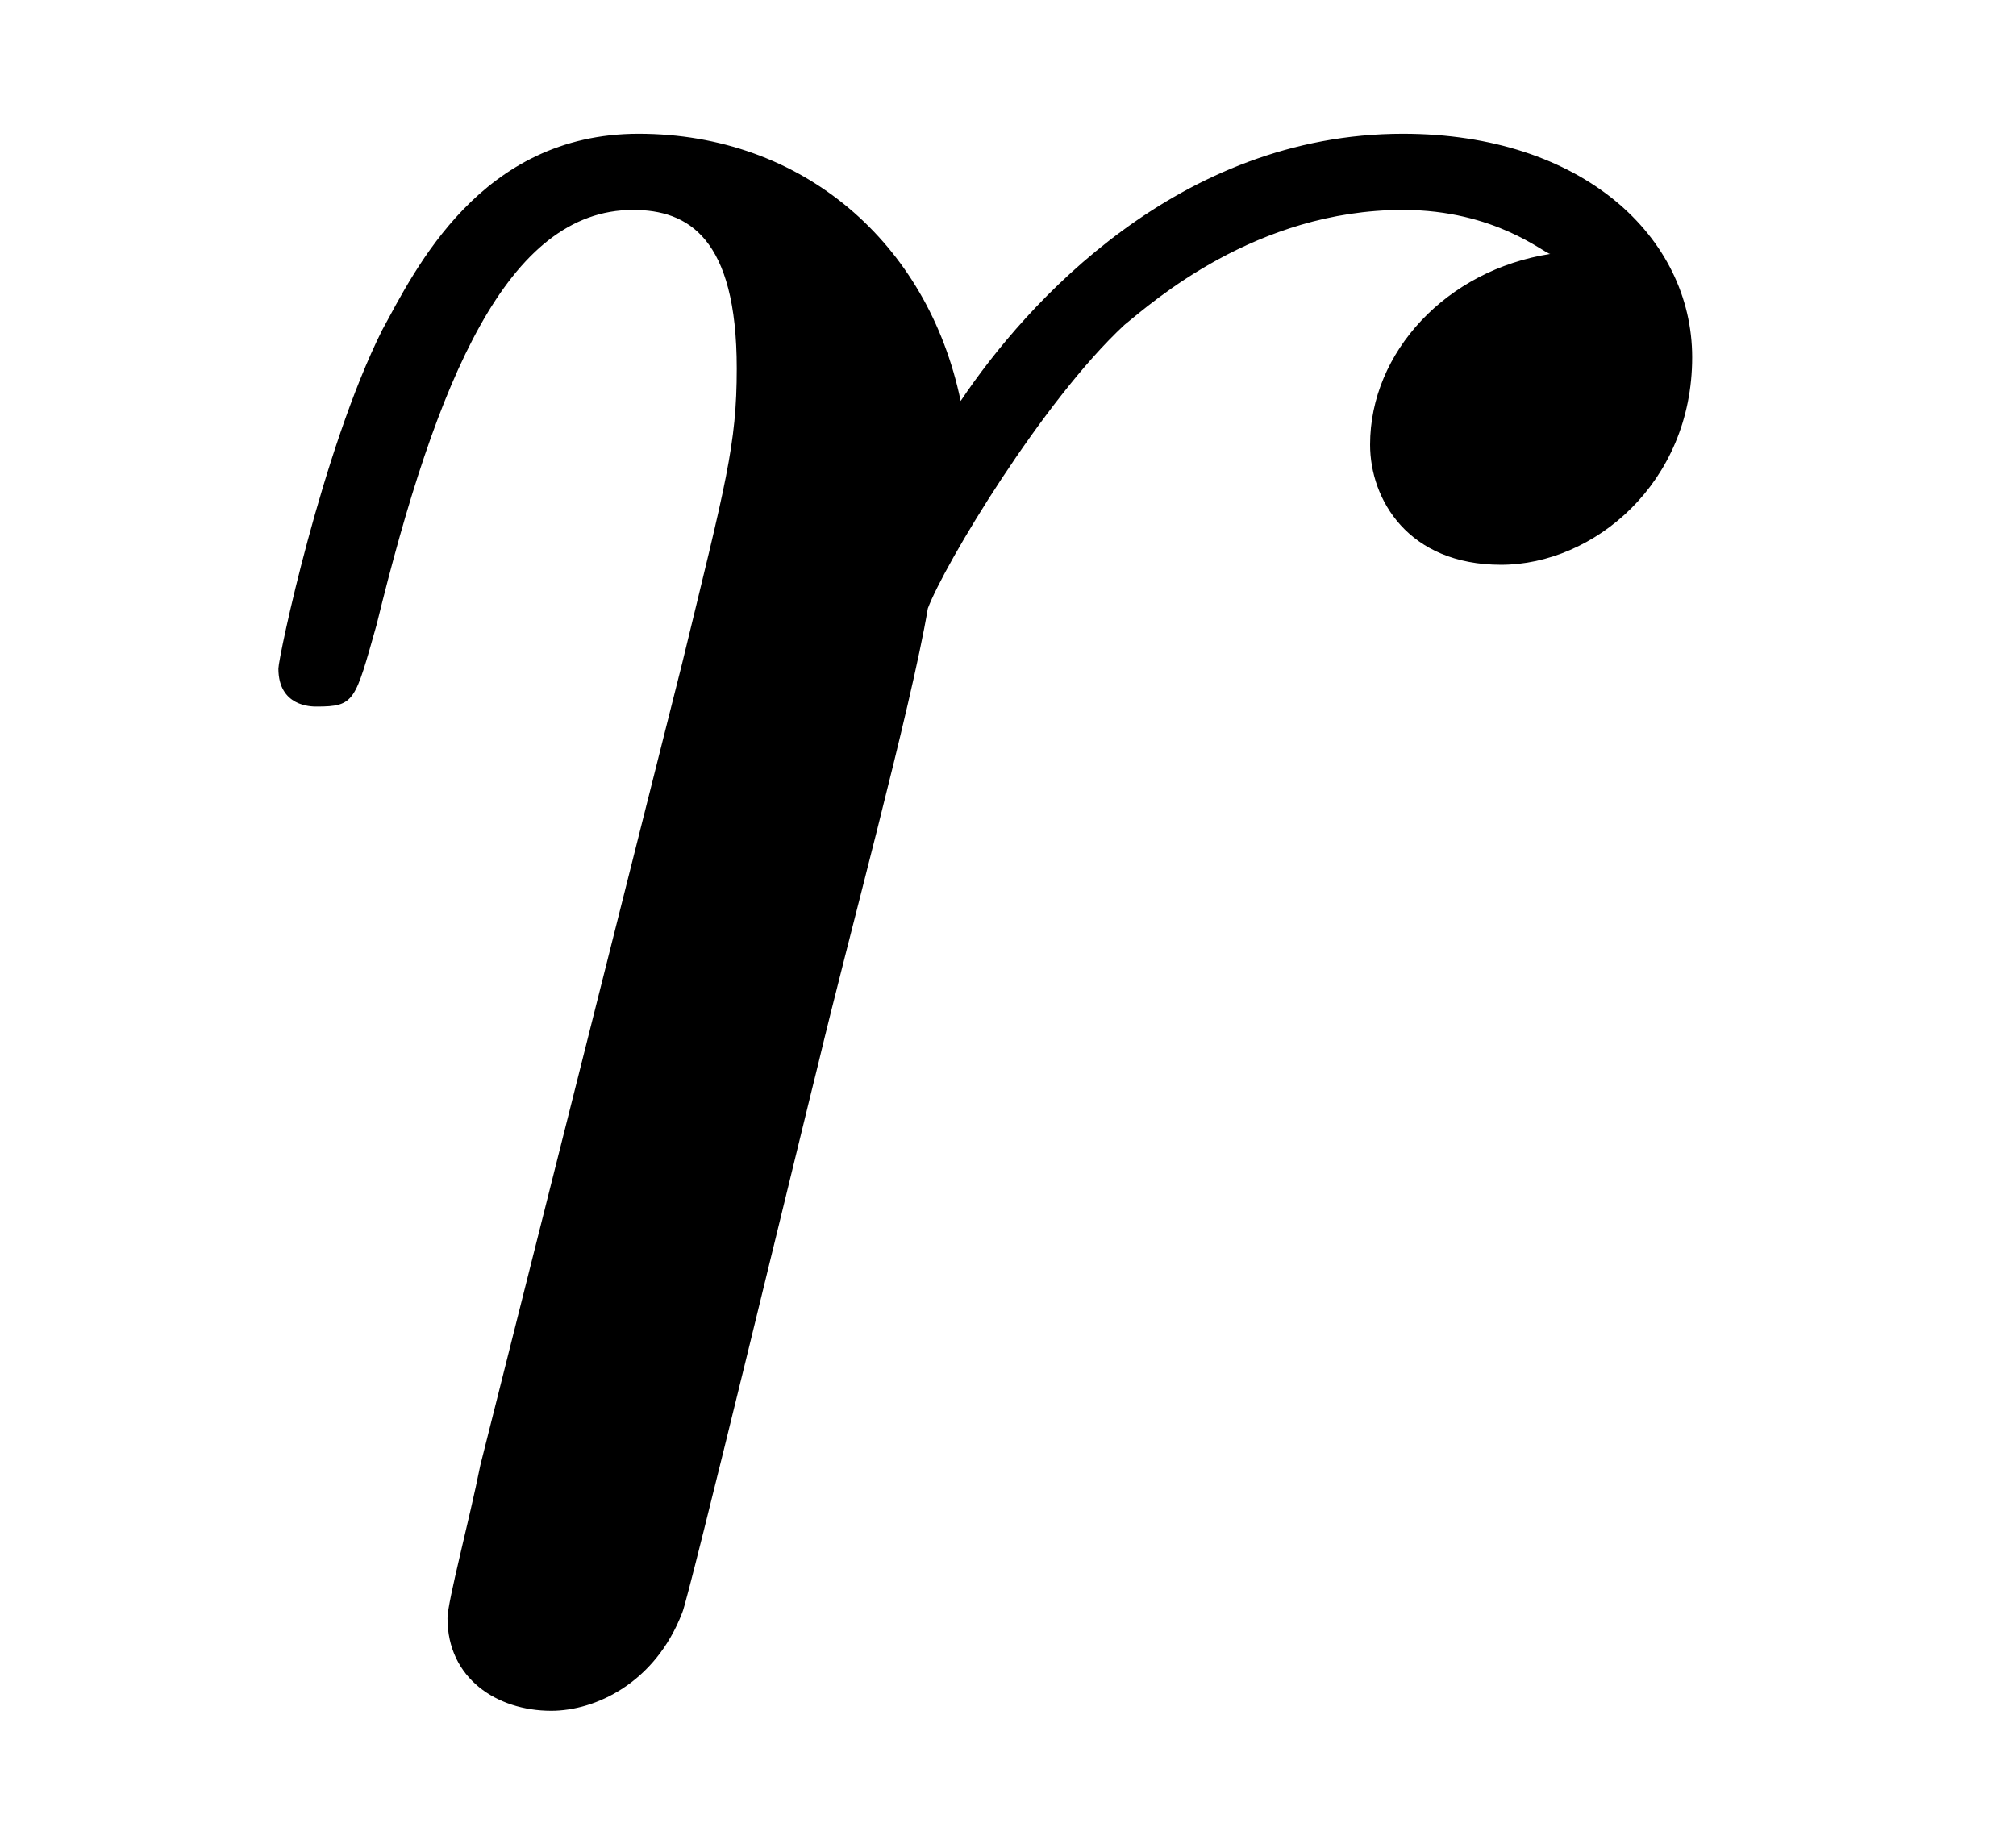
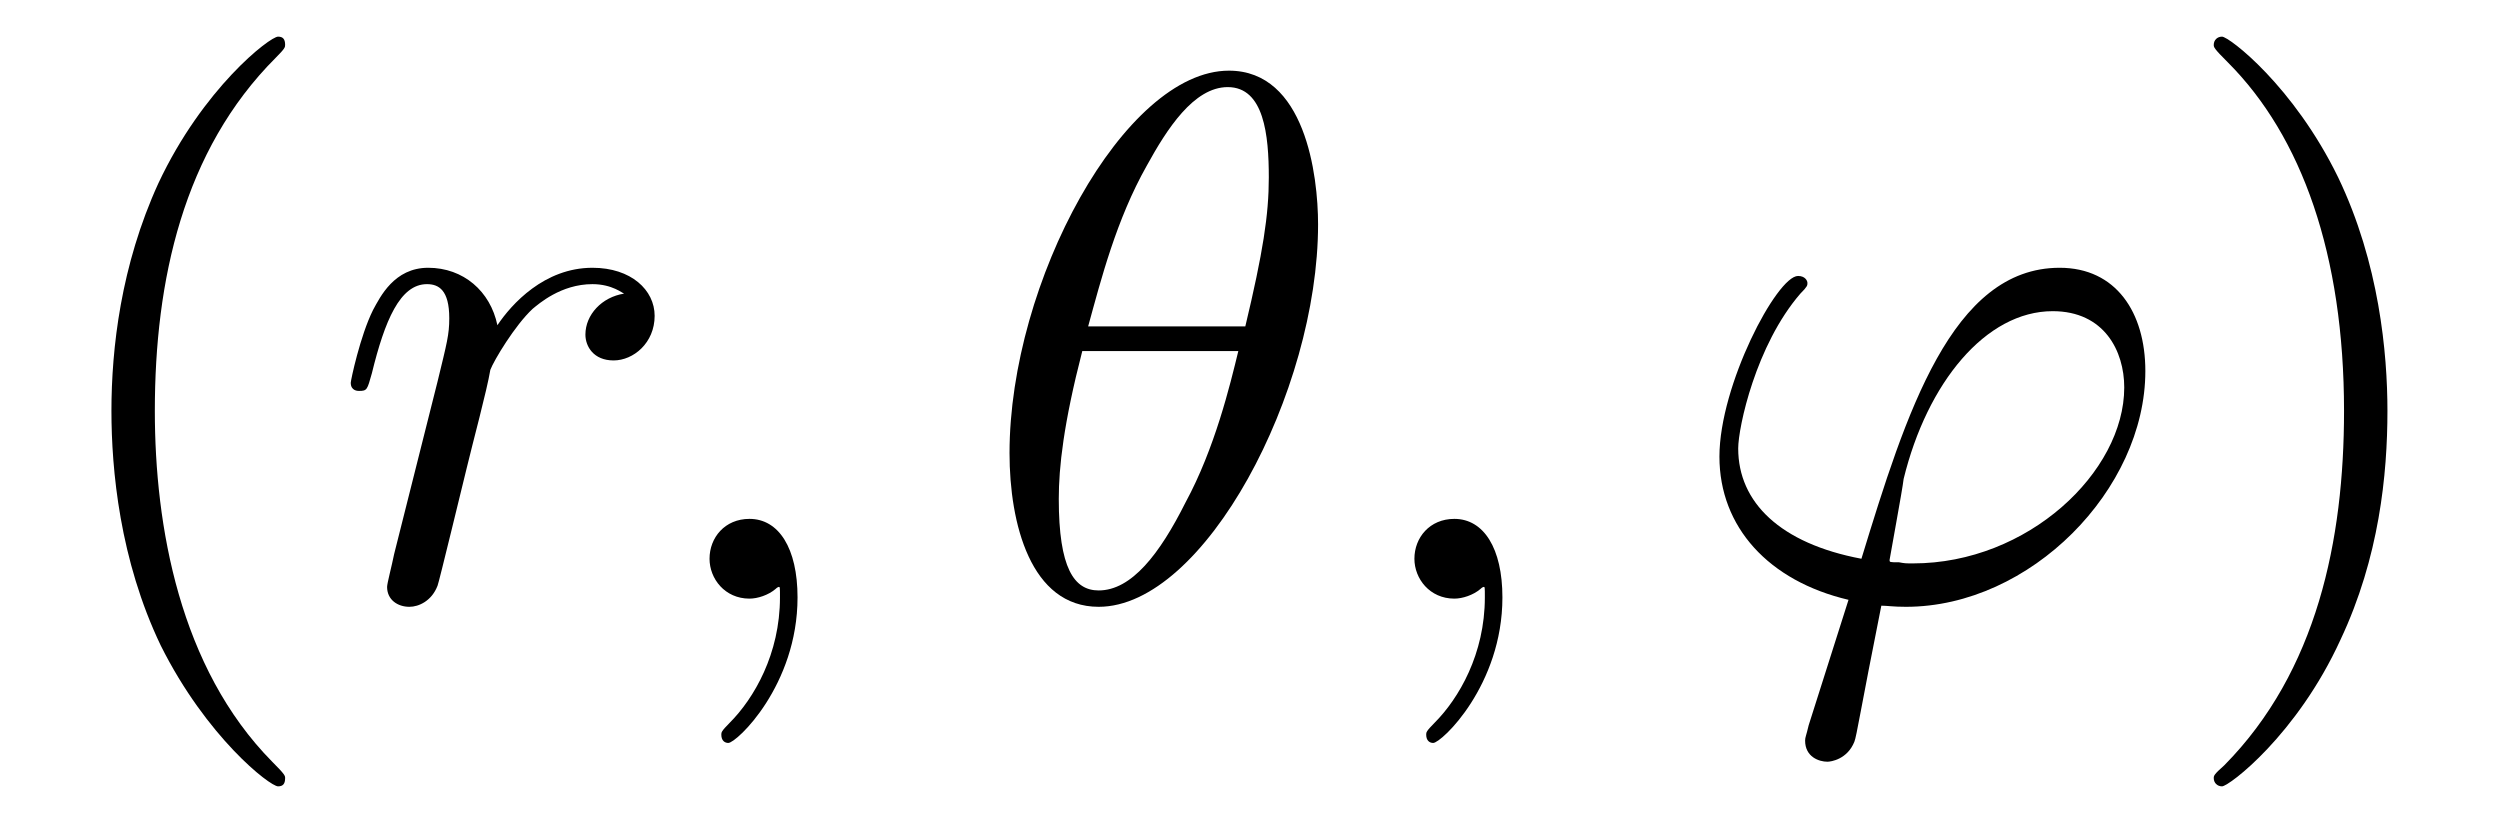
- <svg xmlns="http://www.w3.org/2000/svg" xmlns:xlink="http://www.w3.org/1999/xlink" viewBox="0 0 5.771 5.289" version="1.2">
+ <svg xmlns="http://www.w3.org/2000/svg" xmlns:xlink="http://www.w3.org/1999/xlink" viewBox="0 0 33.293 10.963" version="1.2">
  <defs>
    <g>
      <symbol overflow="visible" id="glyph0-0">
        <path style="stroke:none;" d="" />
      </symbol>
      <symbol overflow="visible" id="glyph0-1">
+         <path style="stroke:none;" d="M 3.297 2.391 C 3.297 2.359 3.297 2.344 3.125 2.172 C 1.891 0.922 1.562 -0.969 1.562 -2.5 C 1.562 -4.234 1.938 -5.969 3.172 -7.203 C 3.297 -7.328 3.297 -7.344 3.297 -7.375 C 3.297 -7.453 3.266 -7.484 3.203 -7.484 C 3.094 -7.484 2.203 -6.797 1.609 -5.531 C 1.109 -4.438 0.984 -3.328 0.984 -2.5 C 0.984 -1.719 1.094 -0.516 1.641 0.625 C 2.25 1.844 3.094 2.5 3.203 2.5 C 3.266 2.5 3.297 2.469 3.297 2.391 Z M 3.297 2.391 " />
+       </symbol>
+       <symbol overflow="visible" id="glyph0-2">
+         <path style="stroke:none;" d="M 2.875 -2.5 C 2.875 -3.266 2.766 -4.469 2.219 -5.609 C 1.625 -6.828 0.766 -7.484 0.672 -7.484 C 0.609 -7.484 0.562 -7.438 0.562 -7.375 C 0.562 -7.344 0.562 -7.328 0.75 -7.141 C 1.734 -6.156 2.297 -4.578 2.297 -2.5 C 2.297 -0.781 1.938 0.969 0.703 2.219 C 0.562 2.344 0.562 2.359 0.562 2.391 C 0.562 2.453 0.609 2.5 0.672 2.5 C 0.766 2.5 1.672 1.812 2.25 0.547 C 2.766 -0.547 2.875 -1.656 2.875 -2.5 Z M 2.875 -2.5 " />
+       </symbol>
+       <symbol overflow="visible" id="glyph1-0">
+         <path style="stroke:none;" d="" />
+       </symbol>
+       <symbol overflow="visible" id="glyph1-1">
        <path style="stroke:none;" d="M 0.875 -0.594 C 0.844 -0.438 0.781 -0.203 0.781 -0.156 C 0.781 0.016 0.922 0.109 1.078 0.109 C 1.203 0.109 1.375 0.031 1.453 -0.172 C 1.469 -0.203 1.797 -1.562 1.844 -1.75 C 1.922 -2.078 2.109 -2.766 2.156 -3.047 C 2.203 -3.172 2.484 -3.641 2.719 -3.859 C 2.797 -3.922 3.094 -4.188 3.516 -4.188 C 3.781 -4.188 3.922 -4.062 3.938 -4.062 C 3.641 -4.016 3.422 -3.781 3.422 -3.516 C 3.422 -3.359 3.531 -3.172 3.797 -3.172 C 4.062 -3.172 4.344 -3.406 4.344 -3.766 C 4.344 -4.109 4.031 -4.406 3.516 -4.406 C 2.875 -4.406 2.438 -3.922 2.25 -3.641 C 2.156 -4.094 1.797 -4.406 1.328 -4.406 C 0.875 -4.406 0.688 -4.016 0.594 -3.844 C 0.422 -3.5 0.297 -2.906 0.297 -2.875 C 0.297 -2.766 0.391 -2.766 0.406 -2.766 C 0.516 -2.766 0.516 -2.781 0.578 -3 C 0.75 -3.703 0.953 -4.188 1.312 -4.188 C 1.469 -4.188 1.609 -4.109 1.609 -3.734 C 1.609 -3.516 1.578 -3.406 1.453 -2.891 Z M 0.875 -0.594 " />
      </symbol>
+       <symbol overflow="visible" id="glyph1-2">
+         <path style="stroke:none;" d="M 2.031 -0.016 C 2.031 -0.672 1.781 -1.062 1.391 -1.062 C 1.062 -1.062 0.859 -0.812 0.859 -0.531 C 0.859 -0.266 1.062 0 1.391 0 C 1.5 0 1.641 -0.047 1.734 -0.125 C 1.766 -0.156 1.781 -0.156 1.781 -0.156 C 1.797 -0.156 1.797 -0.156 1.797 -0.016 C 1.797 0.734 1.453 1.328 1.125 1.656 C 1.016 1.766 1.016 1.781 1.016 1.812 C 1.016 1.891 1.062 1.922 1.109 1.922 C 1.219 1.922 2.031 1.156 2.031 -0.016 Z M 2.031 -0.016 " />
+       </symbol>
+       <symbol overflow="visible" id="glyph1-3">
+         <path style="stroke:none;" d="M 4.531 -4.984 C 4.531 -5.641 4.359 -7.031 3.344 -7.031 C 1.953 -7.031 0.422 -4.219 0.422 -1.938 C 0.422 -1 0.703 0.109 1.609 0.109 C 3.016 0.109 4.531 -2.75 4.531 -4.984 Z M 1.469 -3.625 C 1.641 -4.25 1.844 -5.047 2.25 -5.766 C 2.516 -6.25 2.875 -6.812 3.328 -6.812 C 3.812 -6.812 3.875 -6.172 3.875 -5.609 C 3.875 -5.109 3.797 -4.609 3.562 -3.625 Z M 3.469 -3.297 C 3.359 -2.844 3.156 -2 2.766 -1.281 C 2.422 -0.594 2.047 -0.109 1.609 -0.109 C 1.281 -0.109 1.078 -0.406 1.078 -1.328 C 1.078 -1.75 1.141 -2.328 1.391 -3.297 Z M 3.469 -3.297 " />
+       </symbol>
+       <symbol overflow="visible" id="glyph1-4">
+         <path style="stroke:none;" d="M 1.688 1.688 C 1.656 1.828 1.641 1.844 1.641 1.891 C 1.641 2.109 1.828 2.172 1.938 2.172 C 1.984 2.172 2.203 2.141 2.297 1.906 C 2.328 1.828 2.375 1.5 2.656 0.094 C 2.734 0.094 2.812 0.109 2.984 0.109 C 4.641 0.109 6.172 -1.453 6.172 -3.031 C 6.172 -3.812 5.781 -4.406 5.031 -4.406 C 3.594 -4.406 2.984 -2.469 2.391 -0.531 C 1.312 -0.734 0.75 -1.281 0.75 -2 C 0.75 -2.281 0.984 -3.375 1.578 -4.062 C 1.672 -4.156 1.672 -4.172 1.672 -4.203 C 1.672 -4.234 1.641 -4.297 1.547 -4.297 C 1.266 -4.297 0.5 -2.844 0.5 -1.891 C 0.5 -0.953 1.156 -0.234 2.219 0.016 Z M 3.078 -0.469 C 2.984 -0.469 2.969 -0.469 2.891 -0.484 C 2.766 -0.484 2.766 -0.484 2.766 -0.516 C 2.766 -0.531 2.938 -1.453 2.953 -1.594 C 3.266 -2.875 4.047 -3.828 4.938 -3.828 C 5.625 -3.828 5.891 -3.297 5.891 -2.812 C 5.891 -1.688 4.609 -0.469 3.078 -0.469 Z M 3.078 -0.469 " />
+       </symbol>
    </g>
+     <clipPath id="clip1">
+       <path d="M 1 0 L 4 0 L 4 10.965 L 1 10.965 Z M 1 0 " />
+     </clipPath>
+     <clipPath id="clip2">
+       <path d="M 22 3 L 29 3 L 29 10.965 L 22 10.965 Z M 22 3 " />
+     </clipPath>
+     <clipPath id="clip3">
+       <path d="M 29 0 L 32 0 L 32 10.965 L 29 10.965 Z M 29 0 " />
+     </clipPath>
  </defs>
  <g id="surface1">
+     <g clip-path="url(#clip1)" clip-rule="nonzero">
+       <g style="fill:rgb(0%,0%,0%);fill-opacity:1;">
+         <use xlink:href="#glyph0-1" x="0.5" y="7.972" />
+       </g>
+     </g>
    <g style="fill:rgb(0%,0%,0%);fill-opacity:1;">
-       <use xlink:href="#glyph0-1" x="0.5" y="4.789" />
+       <use xlink:href="#glyph1-1" x="4.374" y="7.972" />
+     </g>
+     <g style="fill:rgb(0%,0%,0%);fill-opacity:1;">
+       <use xlink:href="#glyph1-2" x="8.59" y="7.972" />
+     </g>
+     <g style="fill:rgb(0%,0%,0%);fill-opacity:1;">
+       <use xlink:href="#glyph1-3" x="13.022" y="7.972" />
+     </g>
+     <g style="fill:rgb(0%,0%,0%);fill-opacity:1;">
+       <use xlink:href="#glyph1-2" x="17.977" y="7.972" />
+     </g>
+     <g clip-path="url(#clip2)" clip-rule="nonzero">
+       <g style="fill:rgb(0%,0%,0%);fill-opacity:1;">
+         <use xlink:href="#glyph1-4" x="22.398" y="7.972" />
+       </g>
+     </g>
+     <g clip-path="url(#clip3)" clip-rule="nonzero">
+       <g style="fill:rgb(0%,0%,0%);fill-opacity:1;">
+         <use xlink:href="#glyph0-2" x="28.919" y="7.972" />
+       </g>
    </g>
  </g>
</svg>
